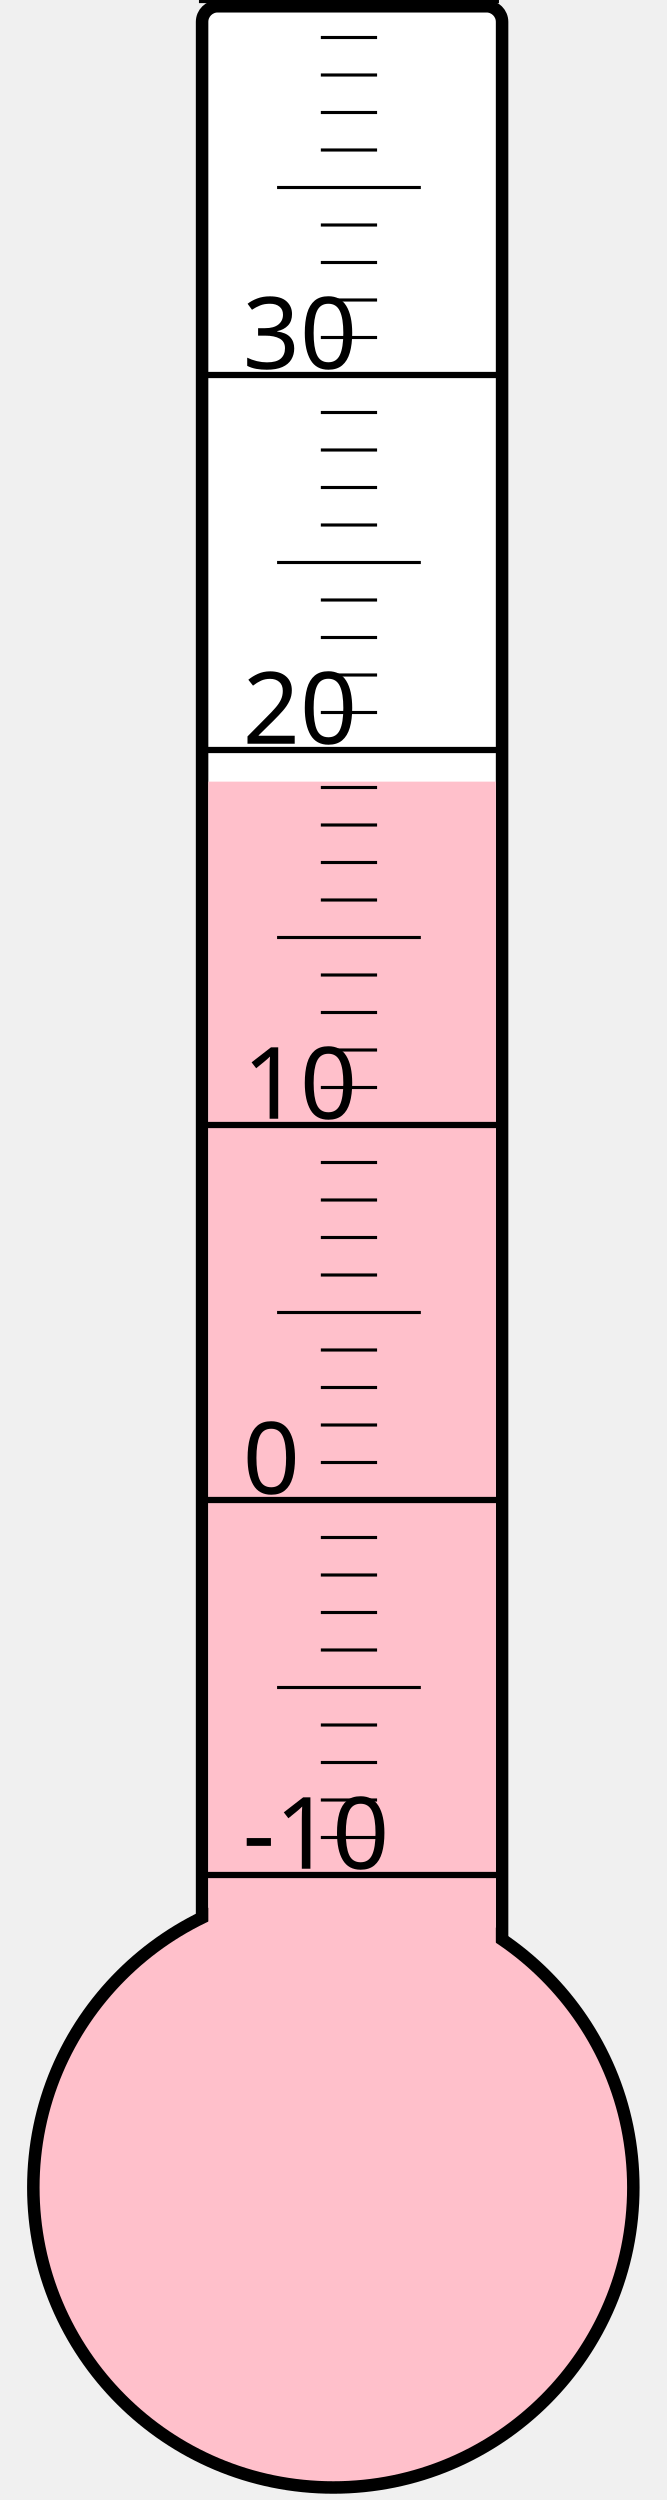
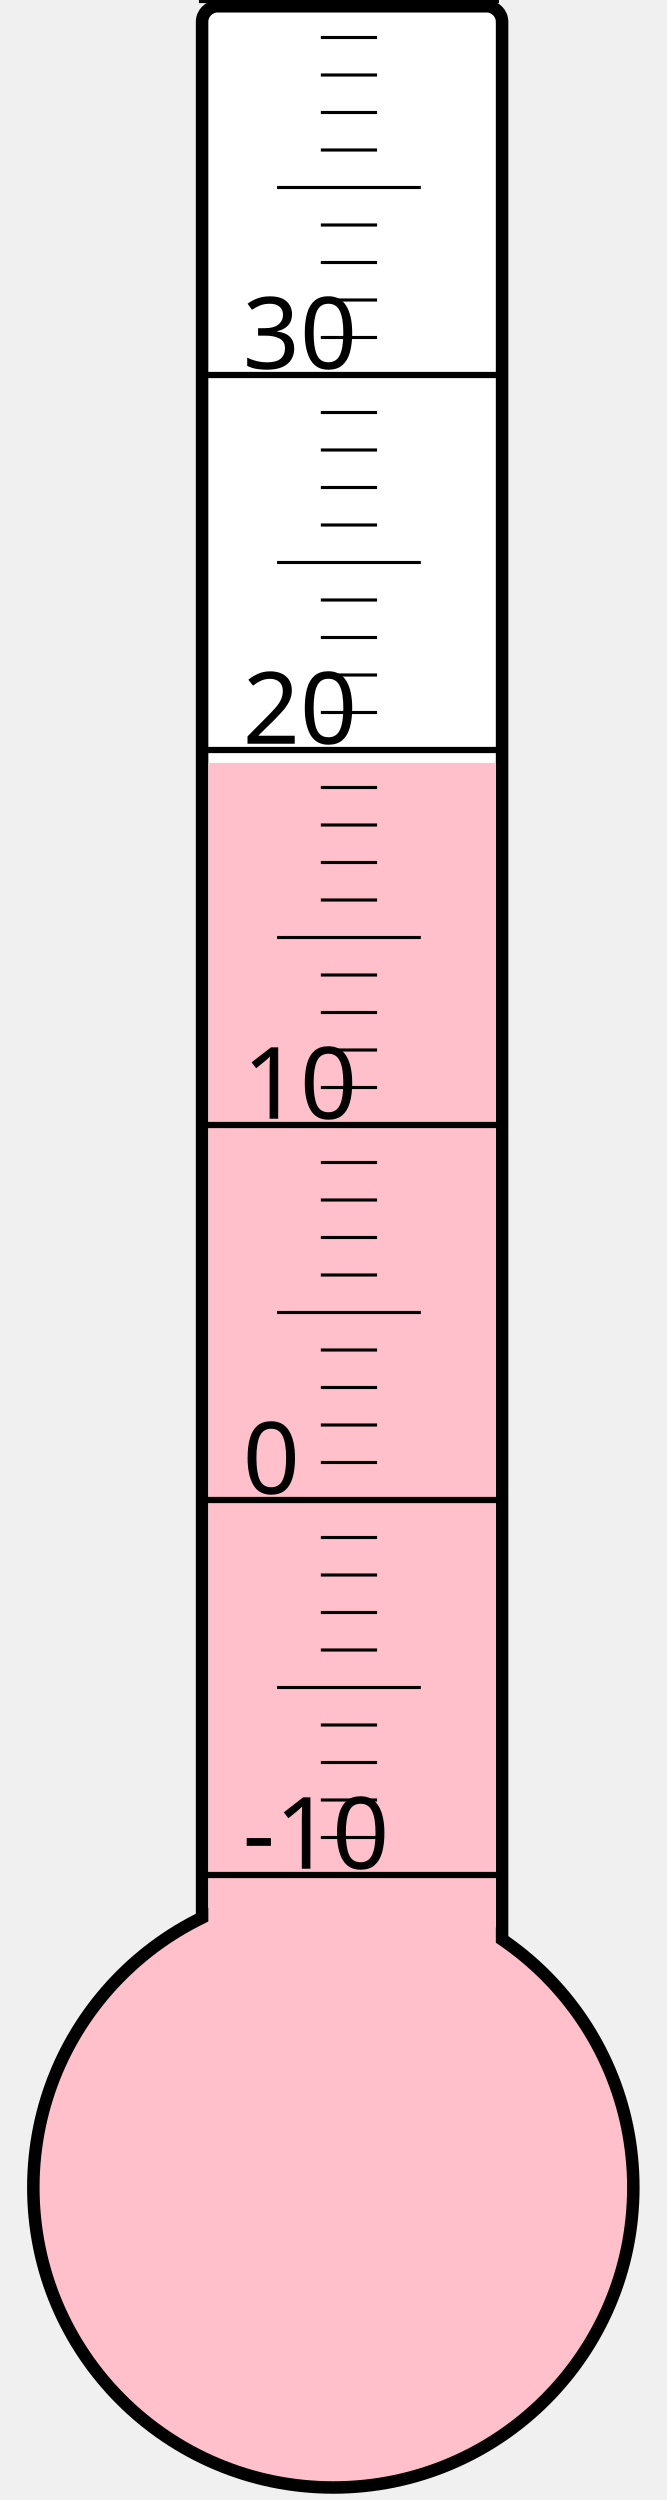
<svg xmlns="http://www.w3.org/2000/svg" width="40px" height="150px" viewBox="0 0 200 800">
  <rect width="200" height="800" x="0" y="0" style="fill: #ffffeb; fill-opacity: 0;" />
  <rect width="96" height="680" x="58" y="2" rx="5" ry="5" style="fill: white; fill-opacity: 1; stroke: black; stroke-width: 4;" />
  <circle cx="100" cy="700" r="96" style="fill: pink; stroke: black; stroke-width: 4;" />
-   <rect width="92" height="449.875" x="60" y="250.125" style="fill: pink; fill-opacity: 1; stroke-width: 0;" />
+   <rect width="92" height="455.875" x="60" y="244.125" style="fill: pink; fill-opacity: 1; stroke-width: 0;" />
  <text x="71" y="598" style="font-family: sans-serif; font-size: 24pt;">-10</text>
  <text x="71" y="478" style="font-family: sans-serif; font-size: 24pt;">0</text>
  <text x="71" y="358" style="font-family: sans-serif; font-size: 24pt;">10</text>
  <text x="71" y="238" style="font-family: sans-serif; font-size: 24pt;">20</text>
  <text x="71" y="118" style="font-family: sans-serif; font-size: 24pt;">30</text>
  <g style="stroke: black;">
    <line x1="57" y1="600" x2="153" y2="600" style="stroke-width: 2;" />
    <line x1="96" y1="588" x2="114" y2="588" style="stroke-width: 1;" />
    <line x1="96" y1="576" x2="114" y2="576" style="stroke-width: 1;" />
    <line x1="96" y1="564" x2="114" y2="564" style="stroke-width: 1;" />
    <line x1="96" y1="552" x2="114" y2="552" style="stroke-width: 1;" />
    <line x1="82" y1="540" x2="128" y2="540" style="stroke-width: 1;" />
    <line x1="96" y1="528" x2="114" y2="528" style="stroke-width: 1;" />
    <line x1="96" y1="516" x2="114" y2="516" style="stroke-width: 1;" />
    <line x1="96" y1="504" x2="114" y2="504" style="stroke-width: 1;" />
    <line x1="96" y1="492" x2="114" y2="492" style="stroke-width: 1;" />
    <line x1="57" y1="480" x2="153" y2="480" style="stroke-width: 2;" />
    <line x1="96" y1="468" x2="114" y2="468" style="stroke-width: 1;" />
    <line x1="96" y1="456" x2="114" y2="456" style="stroke-width: 1;" />
    <line x1="96" y1="444" x2="114" y2="444" style="stroke-width: 1;" />
    <line x1="96" y1="432" x2="114" y2="432" style="stroke-width: 1;" />
    <line x1="82" y1="420" x2="128" y2="420" style="stroke-width: 1;" />
    <line x1="96" y1="408" x2="114" y2="408" style="stroke-width: 1;" />
    <line x1="96" y1="396" x2="114" y2="396" style="stroke-width: 1;" />
    <line x1="96" y1="384" x2="114" y2="384" style="stroke-width: 1;" />
    <line x1="96" y1="372" x2="114" y2="372" style="stroke-width: 1;" />
    <line x1="57" y1="360" x2="153" y2="360" style="stroke-width: 2;" />
    <line x1="96" y1="348" x2="114" y2="348" style="stroke-width: 1;" />
    <line x1="96" y1="336" x2="114" y2="336" style="stroke-width: 1;" />
    <line x1="96" y1="324" x2="114" y2="324" style="stroke-width: 1;" />
    <line x1="96" y1="312" x2="114" y2="312" style="stroke-width: 1;" />
    <line x1="82" y1="300" x2="128" y2="300" style="stroke-width: 1;" />
    <line x1="96" y1="288" x2="114" y2="288" style="stroke-width: 1;" />
    <line x1="96" y1="276" x2="114" y2="276" style="stroke-width: 1;" />
    <line x1="96" y1="264" x2="114" y2="264" style="stroke-width: 1;" />
    <line x1="96" y1="252" x2="114" y2="252" style="stroke-width: 1;" />
    <line x1="57" y1="240" x2="153" y2="240" style="stroke-width: 2;" />
    <line x1="96" y1="228" x2="114" y2="228" style="stroke-width: 1;" />
    <line x1="96" y1="216" x2="114" y2="216" style="stroke-width: 1;" />
    <line x1="96" y1="204" x2="114" y2="204" style="stroke-width: 1;" />
    <line x1="96" y1="192" x2="114" y2="192" style="stroke-width: 1;" />
    <line x1="82" y1="180" x2="128" y2="180" style="stroke-width: 1;" />
    <line x1="96" y1="168" x2="114" y2="168" style="stroke-width: 1;" />
    <line x1="96" y1="156" x2="114" y2="156" style="stroke-width: 1;" />
    <line x1="96" y1="144" x2="114" y2="144" style="stroke-width: 1;" />
    <line x1="96" y1="132" x2="114" y2="132" style="stroke-width: 1;" />
    <line x1="57" y1="120" x2="153" y2="120" style="stroke-width: 2;" />
    <line x1="96" y1="108" x2="114" y2="108" style="stroke-width: 1;" />
    <line x1="96" y1="96" x2="114" y2="96" style="stroke-width: 1;" />
    <line x1="96" y1="84" x2="114" y2="84" style="stroke-width: 1;" />
    <line x1="96" y1="72" x2="114" y2="72" style="stroke-width: 1;" />
    <line x1="82" y1="60" x2="128" y2="60" style="stroke-width: 1;" />
    <line x1="96" y1="48" x2="114" y2="48" style="stroke-width: 1;" />
    <line x1="96" y1="36" x2="114" y2="36" style="stroke-width: 1;" />
    <line x1="96" y1="24" x2="114" y2="24" style="stroke-width: 1;" />
    <line x1="96" y1="12" x2="114" y2="12" style="stroke-width: 1;" />
    <line x1="57" y1="0" x2="153" y2="0" style="stroke-width: 2;" />
  </g>
</svg>
